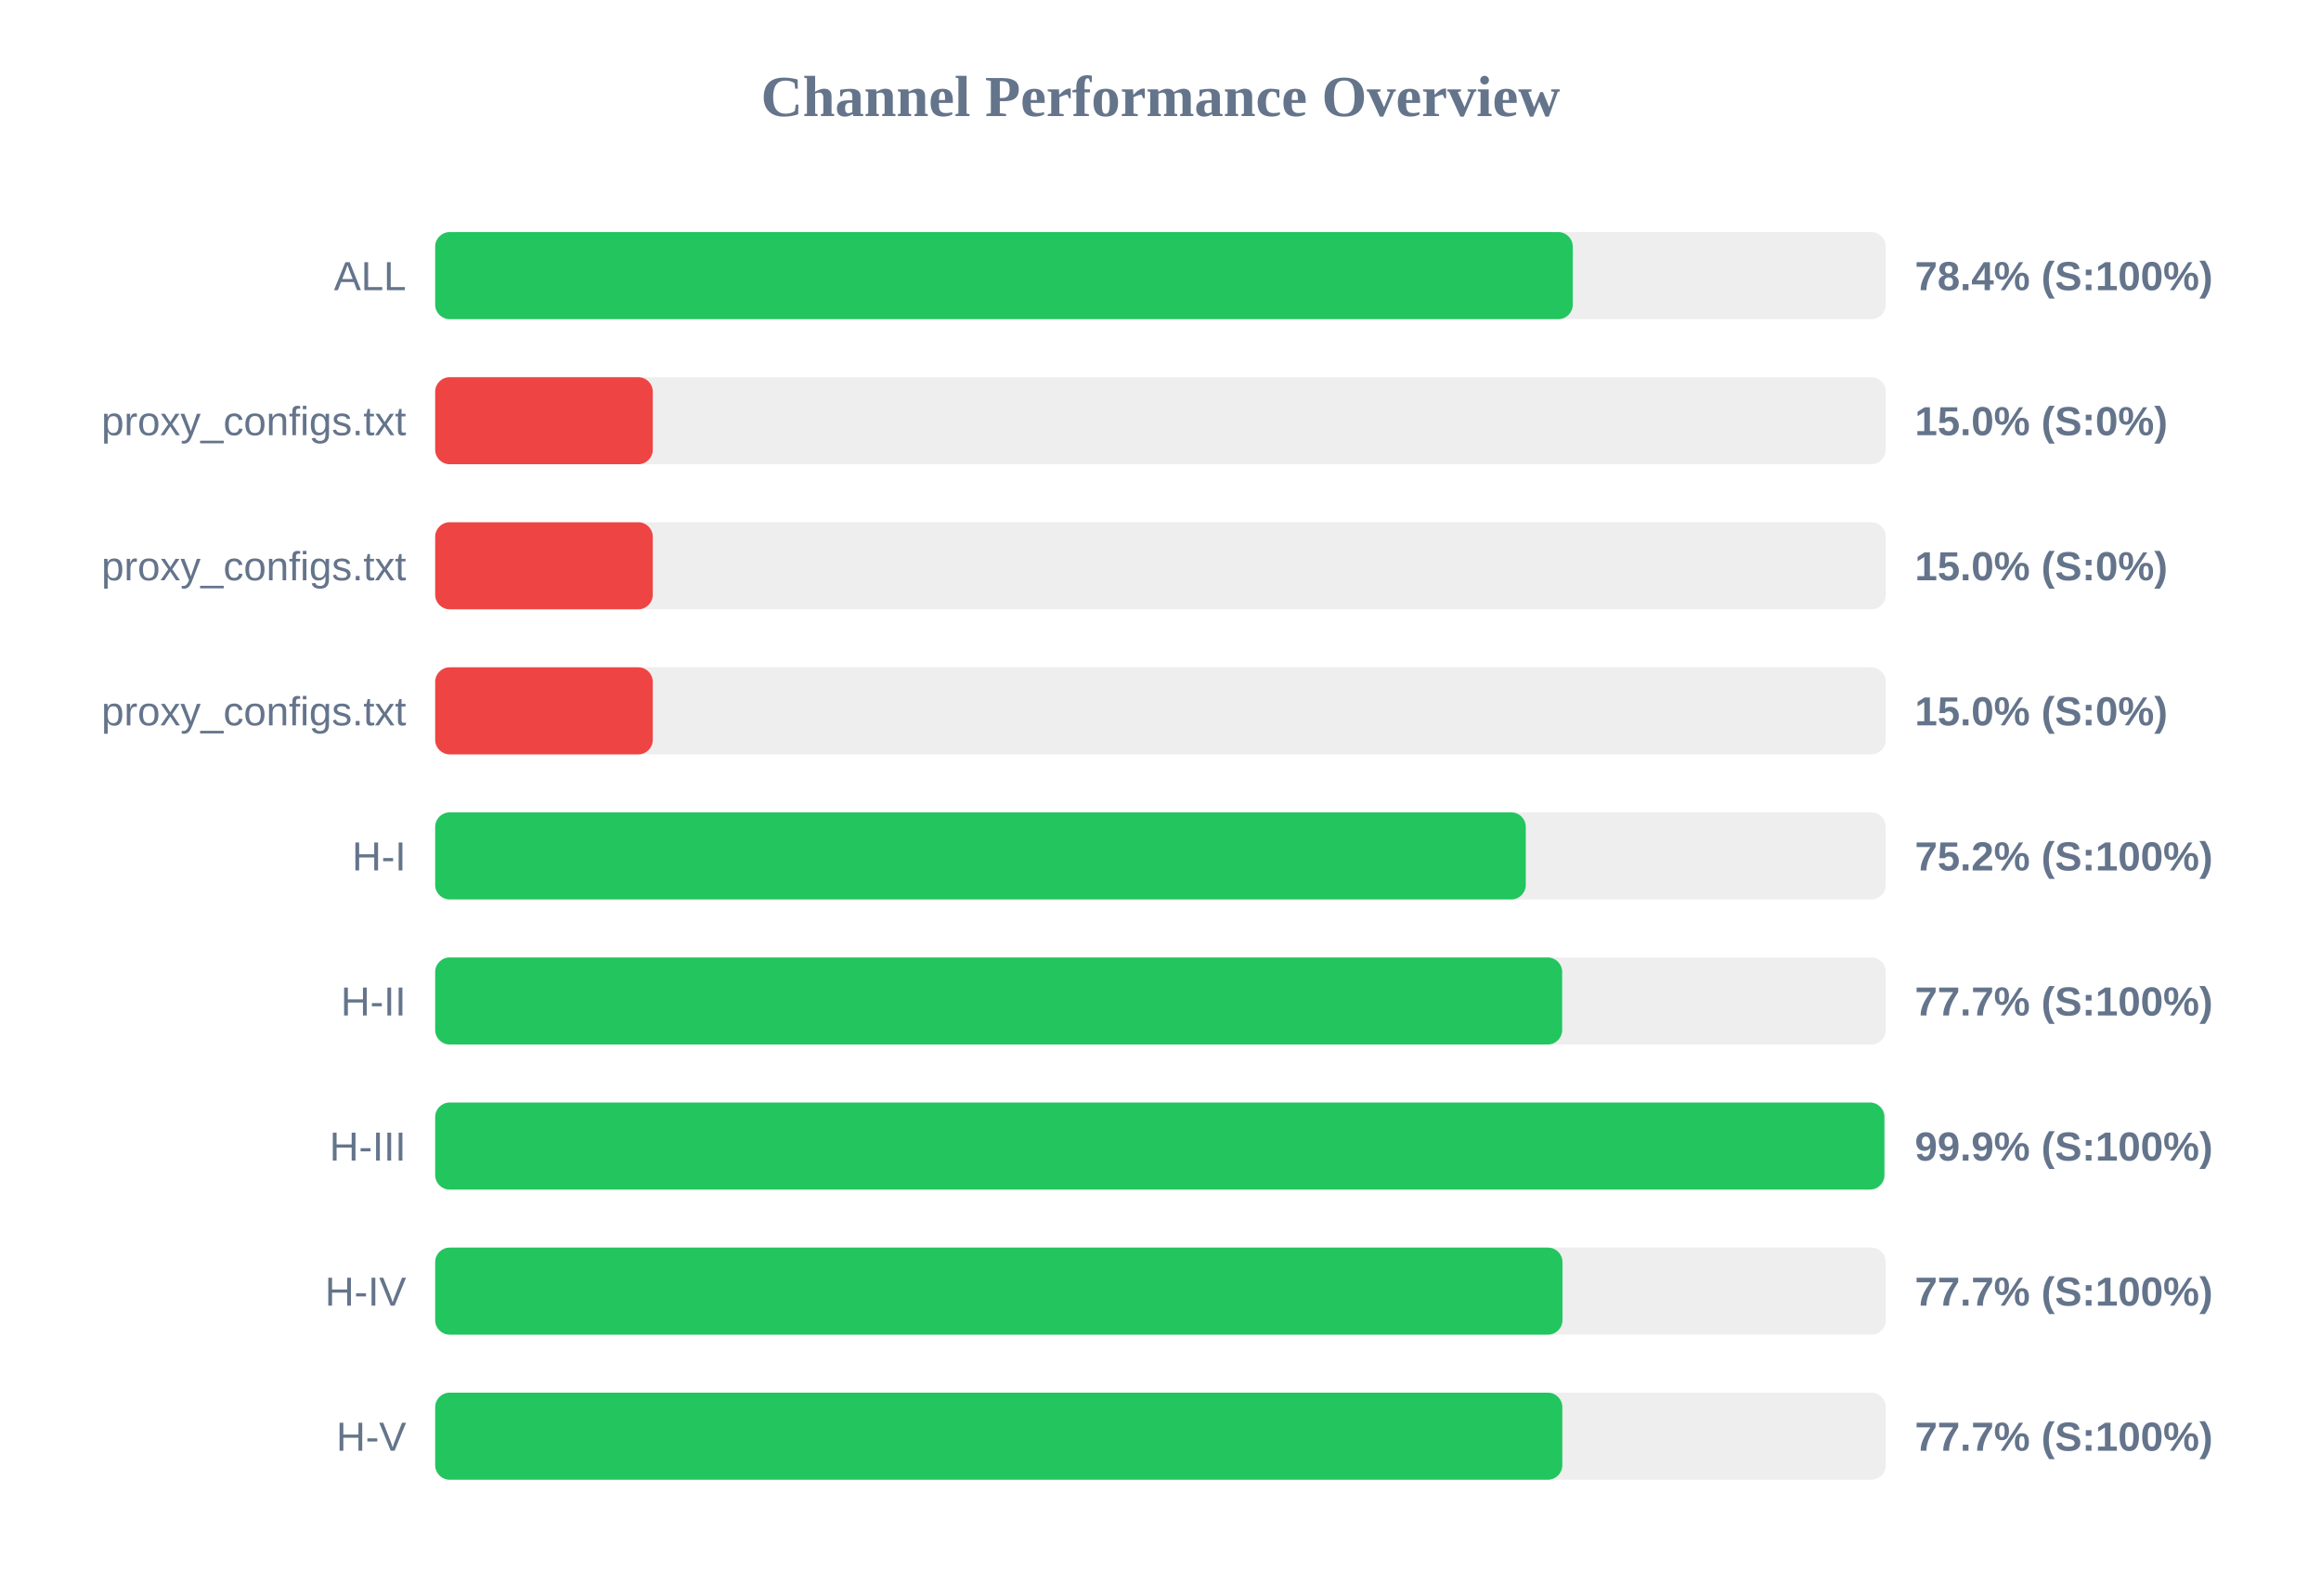
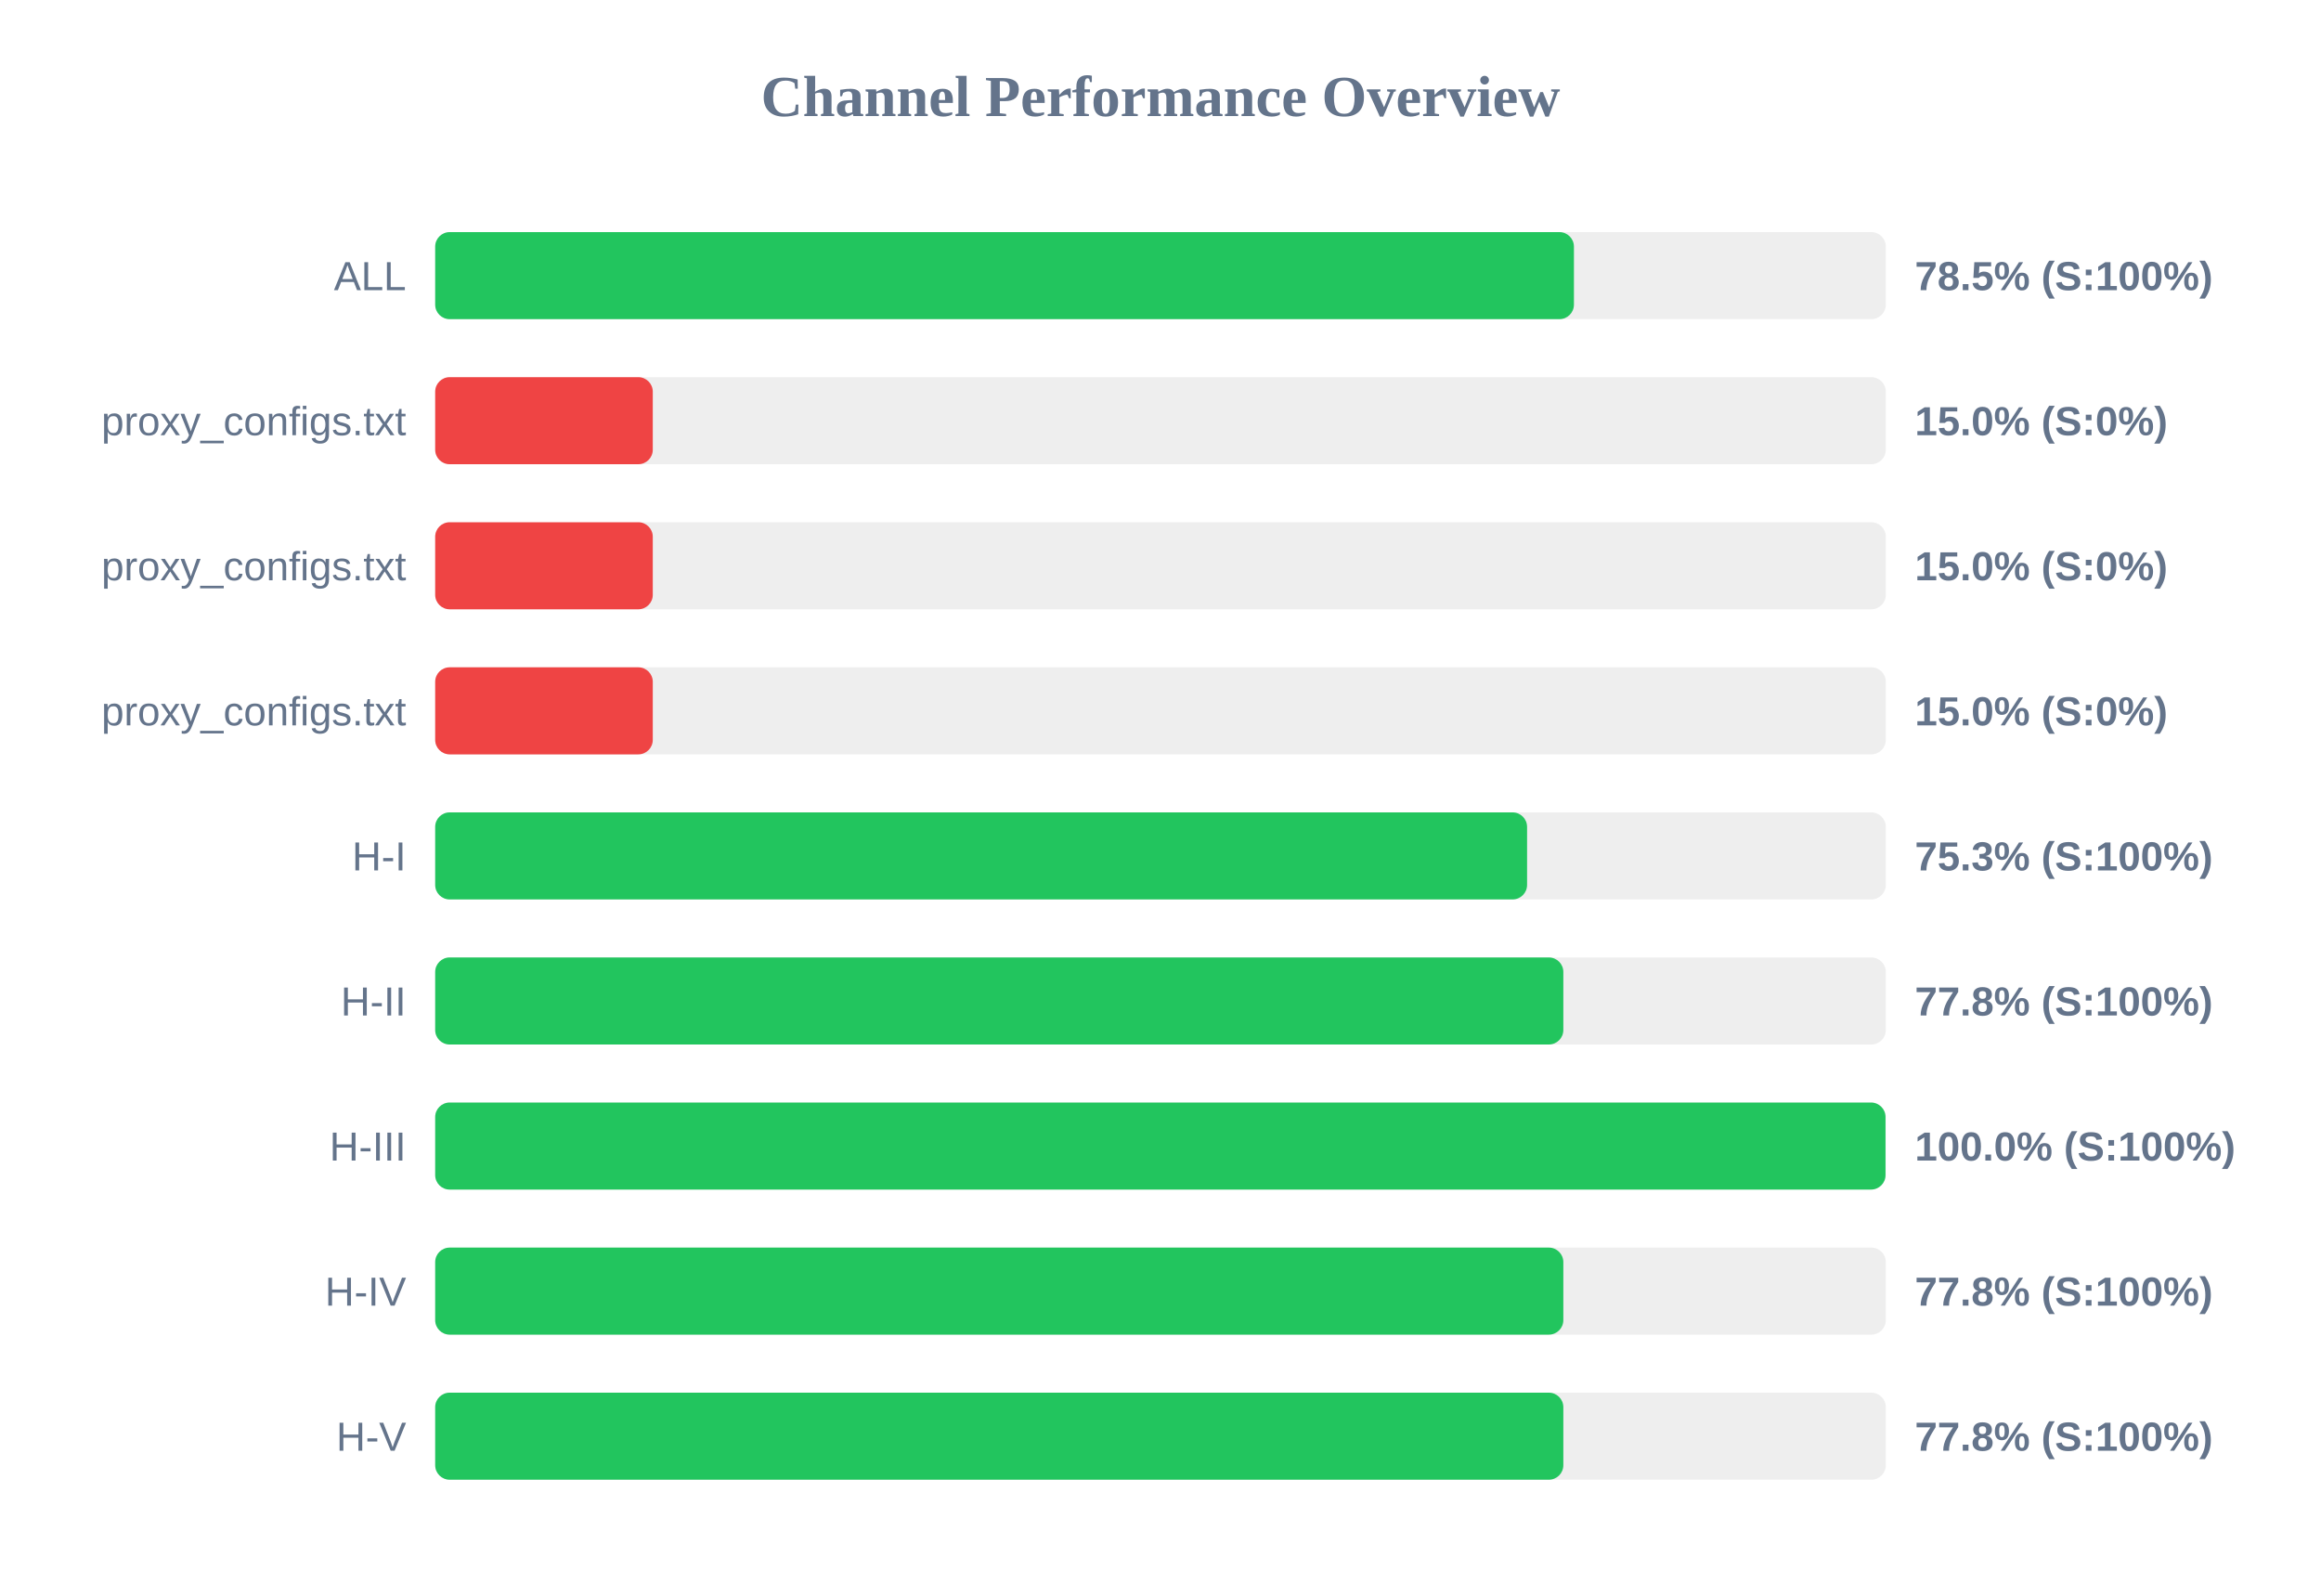
<svg xmlns="http://www.w3.org/2000/svg" width="800" height="550" version="1.1">
  <style>
        .row { font: 14px Arial; fill: #64748b; }
        .score { font: bold 14px Arial; fill: #64748b; }
    </style>
  <text x="400" y="40" text-anchor="middle" font-size="20px" font-weight="bold" fill="#64748b">Channel Performance Overview</text>
  <rect x="150" y="80" width="500" height="30" fill="#eee" rx="5" />
-   <rect x="150" y="80" width="392.1" height="30" fill="#22c55e" rx="5" />
+   <rect x="150" y="80" width="392.5" height="30" fill="#22c55e" rx="5" />
  <text x="140" y="100" text-anchor="end" class="row">ALL</text>
-   <text x="660" y="100" text-anchor="start" class="score">78.4% (S:100%)</text>
+   <text x="660" y="100" text-anchor="start" class="score">78.5% (S:100%)</text>
  <rect x="150" y="130" width="500" height="30" fill="#eee" rx="5" />
  <rect x="150" y="130" width="75.0" height="30" fill="#ef4444" rx="5" />
  <text x="140" y="150" text-anchor="end" class="row">proxy_configs.txt</text>
  <text x="660" y="150" text-anchor="start" class="score">15.0% (S:0%)</text>
  <rect x="150" y="180" width="500" height="30" fill="#eee" rx="5" />
  <rect x="150" y="180" width="75.0" height="30" fill="#ef4444" rx="5" />
  <text x="140" y="200" text-anchor="end" class="row">proxy_configs.txt</text>
  <text x="660" y="200" text-anchor="start" class="score">15.0% (S:0%)</text>
  <rect x="150" y="230" width="500" height="30" fill="#eee" rx="5" />
  <rect x="150" y="230" width="75.0" height="30" fill="#ef4444" rx="5" />
  <text x="140" y="250" text-anchor="end" class="row">proxy_configs.txt</text>
  <text x="660" y="250" text-anchor="start" class="score">15.0% (S:0%)</text>
  <rect x="150" y="280" width="500" height="30" fill="#eee" rx="5" />
-   <rect x="150" y="280" width="375.9" height="30" fill="#22c55e" rx="5" />
+   <rect x="150" y="280" width="376.35" height="30" fill="#22c55e" rx="5" />
  <text x="140" y="300" text-anchor="end" class="row">H-I</text>
-   <text x="660" y="300" text-anchor="start" class="score">75.2% (S:100%)</text>
+   <text x="660" y="300" text-anchor="start" class="score">75.3% (S:100%)</text>
  <rect x="150" y="330" width="500" height="30" fill="#eee" rx="5" />
-   <rect x="150" y="330" width="388.45" height="30" fill="#22c55e" rx="5" />
+   <rect x="150" y="330" width="388.85" height="30" fill="#22c55e" rx="5" />
  <text x="140" y="350" text-anchor="end" class="row">H-II</text>
-   <text x="660" y="350" text-anchor="start" class="score">77.7% (S:100%)</text>
+   <text x="660" y="350" text-anchor="start" class="score">77.8% (S:100%)</text>
  <rect x="150" y="380" width="500" height="30" fill="#eee" rx="5" />
-   <rect x="150" y="380" width="499.5" height="30" fill="#22c55e" rx="5" />
+   <rect x="150" y="380" width="499.9" height="30" fill="#22c55e" rx="5" />
  <text x="140" y="400" text-anchor="end" class="row">H-III</text>
-   <text x="660" y="400" text-anchor="start" class="score">99.9% (S:100%)</text>
+   <text x="660" y="400" text-anchor="start" class="score">100.0% (S:100%)</text>
  <rect x="150" y="430" width="500" height="30" fill="#eee" rx="5" />
-   <rect x="150" y="430" width="388.55" height="30" fill="#22c55e" rx="5" />
+   <rect x="150" y="430" width="388.85" height="30" fill="#22c55e" rx="5" />
  <text x="140" y="450" text-anchor="end" class="row">H-IV</text>
-   <text x="660" y="450" text-anchor="start" class="score">77.7% (S:100%)</text>
+   <text x="660" y="450" text-anchor="start" class="score">77.8% (S:100%)</text>
  <rect x="150" y="480" width="500" height="30" fill="#eee" rx="5" />
-   <rect x="150" y="480" width="388.5" height="30" fill="#22c55e" rx="5" />
+   <rect x="150" y="480" width="388.85" height="30" fill="#22c55e" rx="5" />
  <text x="140" y="500" text-anchor="end" class="row">H-V</text>
-   <text x="660" y="500" text-anchor="start" class="score">77.7% (S:100%)</text>
+   <text x="660" y="500" text-anchor="start" class="score">77.8% (S:100%)</text>
</svg>
